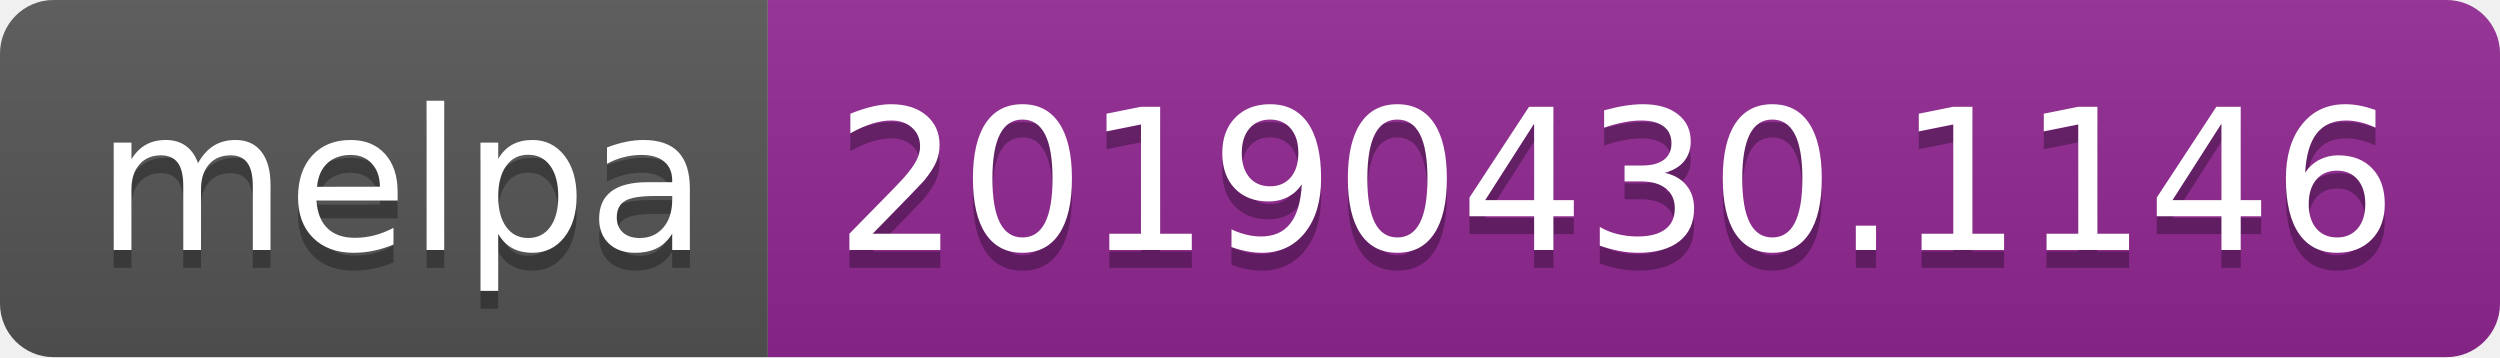
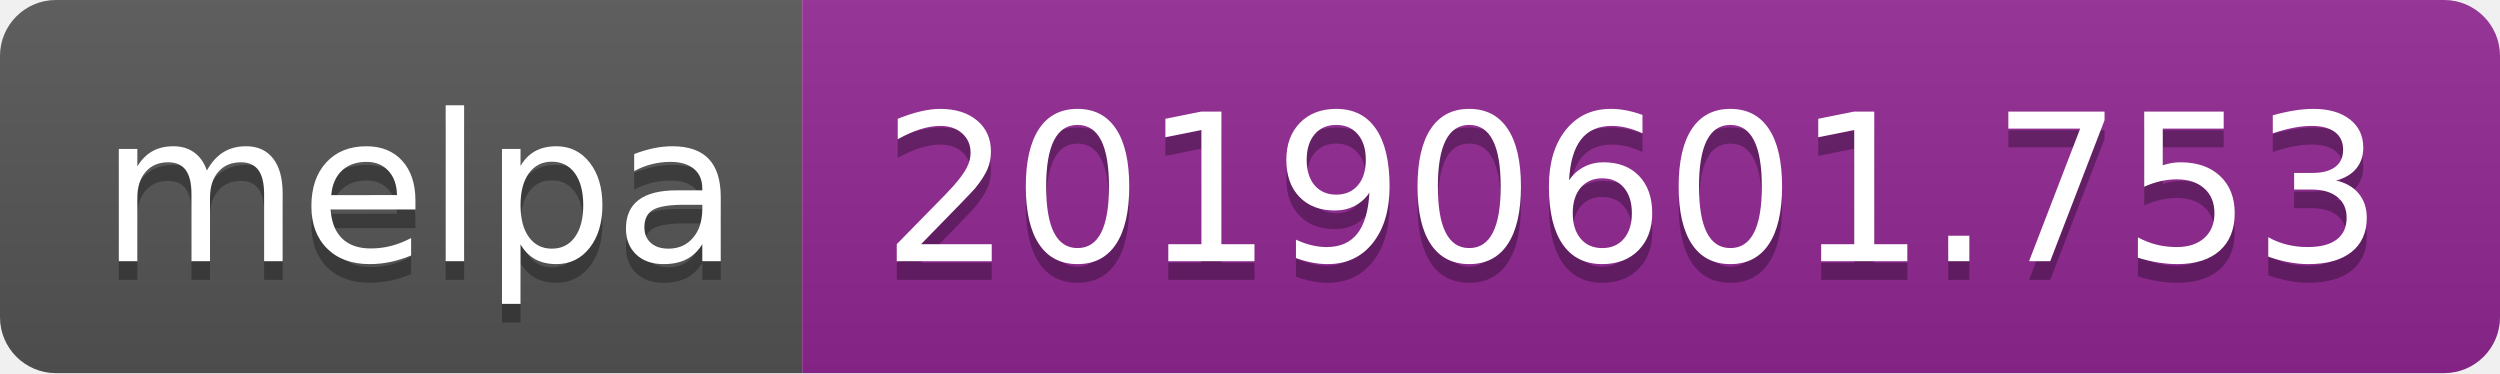
- <svg xmlns="http://www.w3.org/2000/svg" width="140" height="20">
+ <svg xmlns="http://www.w3.org/2000/svg" width="134" height="20">
  <linearGradient id="b" x2="0" y2="100%">
    <stop offset="0" stop-color="#bbb" stop-opacity=".1" />
    <stop offset="1" stop-opacity=".1" />
  </linearGradient>
  <clipPath id="a">
-     <rect width="140" height="20" rx="3" fill="#fff" />
+     <rect width="134" height="20" rx="3" fill="#fff" />
  </clipPath>
  <g clip-path="url(#a)">
    <path fill="#555" d="M0 0h43v20H0z" />
-     <path fill="#922793" d="M43 0h97v20H43z" />
-     <path fill="url(#b)" d="M0 0h140v20H0z" />
+     <path fill="#922793" d="M43 0h91v20H43z" />
+     <path fill="url(#b)" d="M0 0h134v20H0z" />
  </g>
  <g fill="#fff" text-anchor="middle" font-family="DejaVu Sans,Verdana,Geneva,sans-serif" font-size="110">
    <text x="225" y="150" fill="#010101" fill-opacity=".3" transform="scale(.1)" textLength="330">melpa</text>
    <text x="225" y="140" transform="scale(.1)" textLength="330">melpa</text>
-     <text x="905" y="150" fill="#010101" fill-opacity=".3" transform="scale(.1)" textLength="870">20190430.1146</text>
-     <text x="905" y="140" transform="scale(.1)" textLength="870">20190430.1146</text>
+     <text x="875" y="150" fill="#010101" fill-opacity=".3" transform="scale(.1)" textLength="810">20190601.753</text>
+     <text x="875" y="140" transform="scale(.1)" textLength="810">20190601.753</text>
  </g>
</svg>
